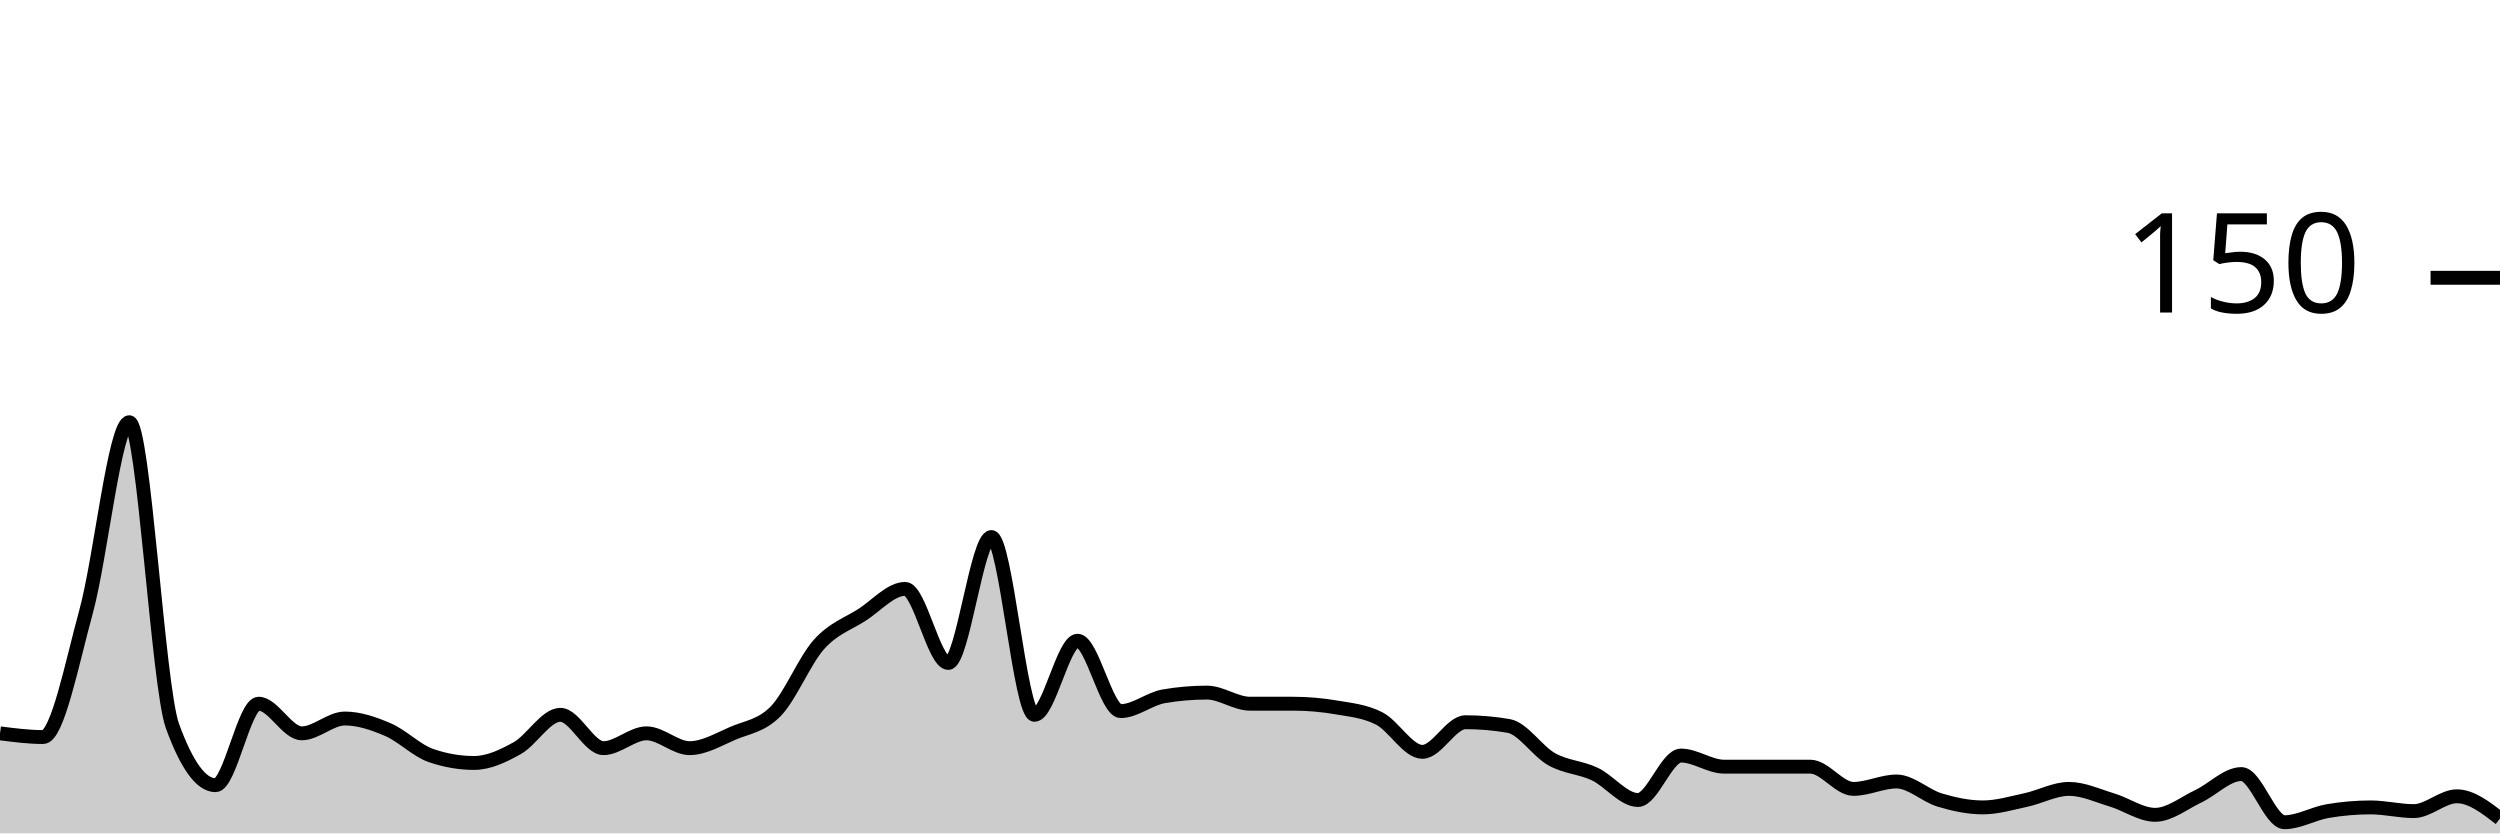
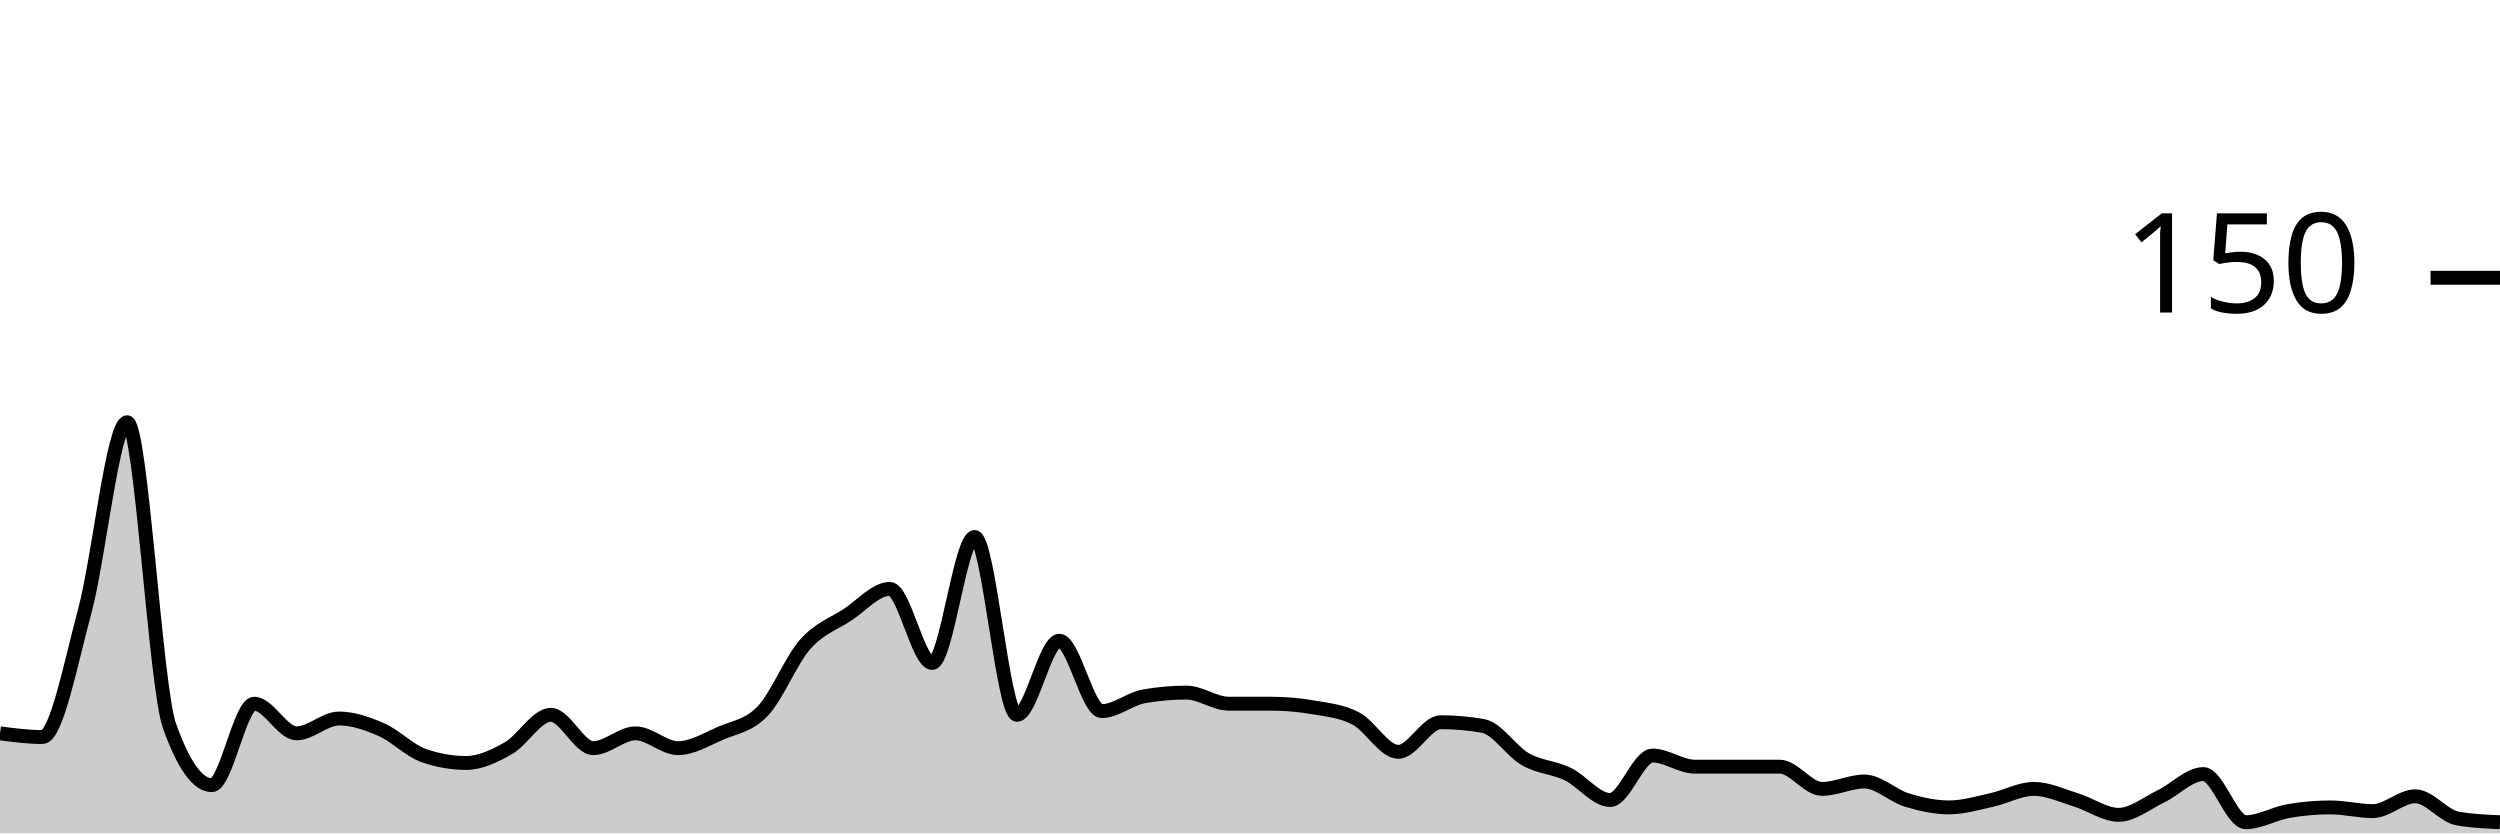
<svg xmlns="http://www.w3.org/2000/svg" viewBox="0 0 180 60">
  <g transform="translate(0,20)">
-     <path class="area" fill="rgba(0, 0, 0, 0.2)" d="M0,32.8C1.034,32.933,2.069,33.067,3.103,33.067C4.138,33.067,5.172,27.778,6.207,24C7.241,20.222,8.276,10.4,9.31,10.4C10.345,10.4,11.379,29.422,12.414,32.267C13.448,35.111,14.483,36.533,15.517,36.533C16.552,36.533,17.586,30.667,18.621,30.667C19.655,30.667,20.69,32.8,21.724,32.8C22.759,32.8,23.793,31.733,24.828,31.733C25.862,31.733,26.897,32.089,27.931,32.533C28.966,32.978,30,34.044,31.034,34.4C32.069,34.756,33.103,34.933,34.138,34.933C35.172,34.933,36.207,34.444,37.241,33.867C38.276,33.289,39.31,31.467,40.345,31.467C41.379,31.467,42.414,33.867,43.448,33.867C44.483,33.867,45.517,32.8,46.552,32.8C47.586,32.8,48.621,33.867,49.655,33.867C50.69,33.867,51.724,33.244,52.759,32.8C53.793,32.356,54.828,32.267,55.862,31.2C56.897,30.133,57.931,27.556,58.966,26.4C60,25.244,61.034,24.933,62.069,24.267C63.103,23.6,64.138,22.4,65.172,22.4C66.207,22.4,67.241,27.733,68.276,27.733C69.31,27.733,70.345,18.667,71.379,18.667C72.414,18.667,73.448,31.467,74.483,31.467C75.517,31.467,76.552,26.133,77.586,26.133C78.621,26.133,79.655,31.2,80.69,31.2C81.724,31.2,82.759,30.311,83.793,30.133C84.828,29.956,85.862,29.867,86.897,29.867C87.931,29.867,88.966,30.667,90,30.667C91.034,30.667,92.069,30.667,93.103,30.667C94.138,30.667,95.172,30.756,96.207,30.933C97.241,31.111,98.276,31.2,99.31,31.733C100.345,32.267,101.379,34.133,102.414,34.133C103.448,34.133,104.483,32,105.517,32C106.552,32,107.586,32.089,108.621,32.267C109.655,32.444,110.69,34.089,111.724,34.667C112.759,35.244,113.793,35.244,114.828,35.733C115.862,36.222,116.897,37.6,117.931,37.6C118.966,37.6,120,34.4,121.034,34.4C122.069,34.4,123.103,35.2,124.138,35.2C125.172,35.2,126.207,35.2,127.241,35.2C128.276,35.2,129.31,35.2,130.345,35.2C131.379,35.2,132.414,36.8,133.448,36.8C134.483,36.8,135.517,36.267,136.552,36.267C137.586,36.267,138.621,37.289,139.655,37.6C140.69,37.911,141.724,38.133,142.759,38.133C143.793,38.133,144.828,37.822,145.862,37.6C146.897,37.378,147.931,36.8,148.966,36.8C150,36.8,151.034,37.289,152.069,37.6C153.103,37.911,154.138,38.667,155.172,38.667C156.207,38.667,157.241,37.822,158.276,37.333C159.31,36.844,160.345,35.733,161.379,35.733C162.414,35.733,163.448,39.2,164.483,39.2C165.517,39.2,166.552,38.578,167.586,38.4C168.621,38.222,169.655,38.133,170.69,38.133C171.724,38.133,172.759,38.4,173.793,38.4C174.828,38.4,175.862,37.333,176.897,37.333C177.931,37.333,178.966,38.133,180,38.933L180,40C178.966,40,177.931,40,176.897,40C175.862,40,174.828,40,173.793,40C172.759,40,171.724,40,170.69,40C169.655,40,168.621,40,167.586,40C166.552,40,165.517,40,164.483,40C163.448,40,162.414,40,161.379,40C160.345,40,159.31,40,158.276,40C157.241,40,156.207,40,155.172,40C154.138,40,153.103,40,152.069,40C151.034,40,150,40,148.966,40C147.931,40,146.897,40,145.862,40C144.828,40,143.793,40,142.759,40C141.724,40,140.69,40,139.655,40C138.621,40,137.586,40,136.552,40C135.517,40,134.483,40,133.448,40C132.414,40,131.379,40,130.345,40C129.31,40,128.276,40,127.241,40C126.207,40,125.172,40,124.138,40C123.103,40,122.069,40,121.034,40C120,40,118.966,40,117.931,40C116.897,40,115.862,40,114.828,40C113.793,40,112.759,40,111.724,40C110.69,40,109.655,40,108.621,40C107.586,40,106.552,40,105.517,40C104.483,40,103.448,40,102.414,40C101.379,40,100.345,40,99.31,40C98.276,40,97.241,40,96.207,40C95.172,40,94.138,40,93.103,40C92.069,40,91.034,40,90,40C88.966,40,87.931,40,86.897,40C85.862,40,84.828,40,83.793,40C82.759,40,81.724,40,80.69,40C79.655,40,78.621,40,77.586,40C76.552,40,75.517,40,74.483,40C73.448,40,72.414,40,71.379,40C70.345,40,69.31,40,68.276,40C67.241,40,66.207,40,65.172,40C64.138,40,63.103,40,62.069,40C61.034,40,60,40,58.966,40C57.931,40,56.897,40,55.862,40C54.828,40,53.793,40,52.759,40C51.724,40,50.69,40,49.655,40C48.621,40,47.586,40,46.552,40C45.517,40,44.483,40,43.448,40C42.414,40,41.379,40,40.345,40C39.31,40,38.276,40,37.241,40C36.207,40,35.172,40,34.138,40C33.103,40,32.069,40,31.034,40C30,40,28.966,40,27.931,40C26.897,40,25.862,40,24.828,40C23.793,40,22.759,40,21.724,40C20.69,40,19.655,40,18.621,40C17.586,40,16.552,40,15.517,40C14.483,40,13.448,40,12.414,40C11.379,40,10.345,40,9.31,40C8.276,40,7.241,40,6.207,40C5.172,40,4.138,40,3.103,40C2.069,40,1.034,40,0,40Z" />
-     <path class="line" stroke="black" fill="none" d="M0,32.8C1.034,32.933,2.069,33.067,3.103,33.067C4.138,33.067,5.172,27.778,6.207,24C7.241,20.222,8.276,10.4,9.31,10.4C10.345,10.4,11.379,29.422,12.414,32.267C13.448,35.111,14.483,36.533,15.517,36.533C16.552,36.533,17.586,30.667,18.621,30.667C19.655,30.667,20.69,32.8,21.724,32.8C22.759,32.8,23.793,31.733,24.828,31.733C25.862,31.733,26.897,32.089,27.931,32.533C28.966,32.978,30,34.044,31.034,34.4C32.069,34.756,33.103,34.933,34.138,34.933C35.172,34.933,36.207,34.444,37.241,33.867C38.276,33.289,39.31,31.467,40.345,31.467C41.379,31.467,42.414,33.867,43.448,33.867C44.483,33.867,45.517,32.8,46.552,32.8C47.586,32.8,48.621,33.867,49.655,33.867C50.69,33.867,51.724,33.244,52.759,32.8C53.793,32.356,54.828,32.267,55.862,31.2C56.897,30.133,57.931,27.556,58.966,26.4C60,25.244,61.034,24.933,62.069,24.267C63.103,23.6,64.138,22.4,65.172,22.4C66.207,22.4,67.241,27.733,68.276,27.733C69.31,27.733,70.345,18.667,71.379,18.667C72.414,18.667,73.448,31.467,74.483,31.467C75.517,31.467,76.552,26.133,77.586,26.133C78.621,26.133,79.655,31.2,80.69,31.2C81.724,31.2,82.759,30.311,83.793,30.133C84.828,29.956,85.862,29.867,86.897,29.867C87.931,29.867,88.966,30.667,90,30.667C91.034,30.667,92.069,30.667,93.103,30.667C94.138,30.667,95.172,30.756,96.207,30.933C97.241,31.111,98.276,31.2,99.31,31.733C100.345,32.267,101.379,34.133,102.414,34.133C103.448,34.133,104.483,32,105.517,32C106.552,32,107.586,32.089,108.621,32.267C109.655,32.444,110.69,34.089,111.724,34.667C112.759,35.244,113.793,35.244,114.828,35.733C115.862,36.222,116.897,37.6,117.931,37.6C118.966,37.6,120,34.4,121.034,34.4C122.069,34.4,123.103,35.2,124.138,35.2C125.172,35.2,126.207,35.2,127.241,35.2C128.276,35.2,129.31,35.2,130.345,35.2C131.379,35.2,132.414,36.8,133.448,36.8C134.483,36.8,135.517,36.267,136.552,36.267C137.586,36.267,138.621,37.289,139.655,37.6C140.69,37.911,141.724,38.133,142.759,38.133C143.793,38.133,144.828,37.822,145.862,37.6C146.897,37.378,147.931,36.8,148.966,36.8C150,36.8,151.034,37.289,152.069,37.6C153.103,37.911,154.138,38.667,155.172,38.667C156.207,38.667,157.241,37.822,158.276,37.333C159.31,36.844,160.345,35.733,161.379,35.733C162.414,35.733,163.448,39.2,164.483,39.2C165.517,39.2,166.552,38.578,167.586,38.4C168.621,38.222,169.655,38.133,170.69,38.133C171.724,38.133,172.759,38.4,173.793,38.4C174.828,38.4,175.862,37.333,176.897,37.333C177.931,37.333,178.966,38.133,180,38.933" />
+     <path class="area" fill="rgba(0, 0, 0, 0.2)" d="M0,32.8C1.017,32.933,2.034,33.067,3.051,33.067C4.068,33.067,5.085,27.778,6.102,24C7.119,20.222,8.136,10.4,9.153,10.4C10.169,10.4,11.186,29.422,12.203,32.267C13.22,35.111,14.237,36.533,15.254,36.533C16.271,36.533,17.288,30.667,18.305,30.667C19.322,30.667,20.339,32.8,21.356,32.8C22.373,32.8,23.39,31.733,24.407,31.733C25.424,31.733,26.441,32.089,27.458,32.533C28.475,32.978,29.492,34.044,30.508,34.4C31.525,34.756,32.542,34.933,33.559,34.933C34.576,34.933,35.593,34.444,36.61,33.867C37.627,33.289,38.644,31.467,39.661,31.467C40.678,31.467,41.695,33.867,42.712,33.867C43.729,33.867,44.746,32.8,45.763,32.8C46.78,32.8,47.797,33.867,48.814,33.867C49.831,33.867,50.847,33.244,51.864,32.8C52.881,32.356,53.898,32.267,54.915,31.2C55.932,30.133,56.949,27.556,57.966,26.4C58.983,25.244,60,24.933,61.017,24.267C62.034,23.6,63.051,22.4,64.068,22.4C65.085,22.4,66.102,27.733,67.119,27.733C68.136,27.733,69.153,18.667,70.169,18.667C71.186,18.667,72.203,31.467,73.22,31.467C74.237,31.467,75.254,26.133,76.271,26.133C77.288,26.133,78.305,31.2,79.322,31.2C80.339,31.2,81.356,30.311,82.373,30.133C83.39,29.956,84.407,29.867,85.424,29.867C86.441,29.867,87.458,30.667,88.475,30.667C89.492,30.667,90.508,30.667,91.525,30.667C92.542,30.667,93.559,30.756,94.576,30.933C95.593,31.111,96.61,31.2,97.627,31.733C98.644,32.267,99.661,34.133,100.678,34.133C101.695,34.133,102.712,32,103.729,32C104.746,32,105.763,32.089,106.78,32.267C107.797,32.444,108.814,34.089,109.831,34.667C110.847,35.244,111.864,35.244,112.881,35.733C113.898,36.222,114.915,37.6,115.932,37.6C116.949,37.6,117.966,34.4,118.983,34.4C120,34.4,121.017,35.2,122.034,35.2C123.051,35.2,124.068,35.2,125.085,35.2C126.102,35.2,127.119,35.2,128.136,35.2C129.153,35.2,130.169,36.8,131.186,36.8C132.203,36.8,133.22,36.267,134.237,36.267C135.254,36.267,136.271,37.289,137.288,37.6C138.305,37.911,139.322,38.133,140.339,38.133C141.356,38.133,142.373,37.822,143.39,37.6C144.407,37.378,145.424,36.8,146.441,36.8C147.458,36.8,148.475,37.289,149.492,37.6C150.508,37.911,151.525,38.667,152.542,38.667C153.559,38.667,154.576,37.822,155.593,37.333C156.61,36.844,157.627,35.733,158.644,35.733C159.661,35.733,160.678,39.2,161.695,39.2C162.712,39.2,163.729,38.578,164.746,38.4C165.763,38.222,166.78,38.133,167.797,38.133C168.814,38.133,169.831,38.4,170.847,38.4C171.864,38.4,172.881,37.333,173.898,37.333C174.915,37.333,175.932,38.756,176.949,38.933C177.966,39.111,178.983,39.156,180,39.2L180,40C178.983,40,177.966,40,176.949,40C175.932,40,174.915,40,173.898,40C172.881,40,171.864,40,170.847,40C169.831,40,168.814,40,167.797,40C166.78,40,165.763,40,164.746,40C163.729,40,162.712,40,161.695,40C160.678,40,159.661,40,158.644,40C157.627,40,156.61,40,155.593,40C154.576,40,153.559,40,152.542,40C151.525,40,150.508,40,149.492,40C148.475,40,147.458,40,146.441,40C145.424,40,144.407,40,143.39,40C142.373,40,141.356,40,140.339,40C139.322,40,138.305,40,137.288,40C136.271,40,135.254,40,134.237,40C133.22,40,132.203,40,131.186,40C130.169,40,129.153,40,128.136,40C127.119,40,126.102,40,125.085,40C124.068,40,123.051,40,122.034,40C121.017,40,120,40,118.983,40C117.966,40,116.949,40,115.932,40C114.915,40,113.898,40,112.881,40C111.864,40,110.847,40,109.831,40C108.814,40,107.797,40,106.78,40C105.763,40,104.746,40,103.729,40C102.712,40,101.695,40,100.678,40C99.661,40,98.644,40,97.627,40C96.61,40,95.593,40,94.576,40C93.559,40,92.542,40,91.525,40C90.508,40,89.492,40,88.475,40C87.458,40,86.441,40,85.424,40C84.407,40,83.39,40,82.373,40C81.356,40,80.339,40,79.322,40C78.305,40,77.288,40,76.271,40C75.254,40,74.237,40,73.22,40C72.203,40,71.186,40,70.169,40C69.153,40,68.136,40,67.119,40C66.102,40,65.085,40,64.068,40C63.051,40,62.034,40,61.017,40C60,40,58.983,40,57.966,40C56.949,40,55.932,40,54.915,40C53.898,40,52.881,40,51.864,40C50.847,40,49.831,40,48.814,40C47.797,40,46.78,40,45.763,40C44.746,40,43.729,40,42.712,40C41.695,40,40.678,40,39.661,40C38.644,40,37.627,40,36.61,40C35.593,40,34.576,40,33.559,40C32.542,40,31.525,40,30.508,40C29.492,40,28.475,40,27.458,40C26.441,40,25.424,40,24.407,40C23.39,40,22.373,40,21.356,40C20.339,40,19.322,40,18.305,40C17.288,40,16.271,40,15.254,40C14.237,40,13.22,40,12.203,40C11.186,40,10.169,40,9.153,40C8.136,40,7.119,40,6.102,40C5.085,40,4.068,40,3.051,40C2.034,40,1.017,40,0,40Z" />
+     <path class="line" stroke="black" fill="none" d="M0,32.8C1.017,32.933,2.034,33.067,3.051,33.067C4.068,33.067,5.085,27.778,6.102,24C7.119,20.222,8.136,10.4,9.153,10.4C10.169,10.4,11.186,29.422,12.203,32.267C13.22,35.111,14.237,36.533,15.254,36.533C16.271,36.533,17.288,30.667,18.305,30.667C19.322,30.667,20.339,32.8,21.356,32.8C22.373,32.8,23.39,31.733,24.407,31.733C25.424,31.733,26.441,32.089,27.458,32.533C28.475,32.978,29.492,34.044,30.508,34.4C31.525,34.756,32.542,34.933,33.559,34.933C34.576,34.933,35.593,34.444,36.61,33.867C37.627,33.289,38.644,31.467,39.661,31.467C40.678,31.467,41.695,33.867,42.712,33.867C43.729,33.867,44.746,32.8,45.763,32.8C46.78,32.8,47.797,33.867,48.814,33.867C49.831,33.867,50.847,33.244,51.864,32.8C52.881,32.356,53.898,32.267,54.915,31.2C55.932,30.133,56.949,27.556,57.966,26.4C58.983,25.244,60,24.933,61.017,24.267C62.034,23.6,63.051,22.4,64.068,22.4C65.085,22.4,66.102,27.733,67.119,27.733C68.136,27.733,69.153,18.667,70.169,18.667C71.186,18.667,72.203,31.467,73.22,31.467C74.237,31.467,75.254,26.133,76.271,26.133C77.288,26.133,78.305,31.2,79.322,31.2C80.339,31.2,81.356,30.311,82.373,30.133C83.39,29.956,84.407,29.867,85.424,29.867C86.441,29.867,87.458,30.667,88.475,30.667C89.492,30.667,90.508,30.667,91.525,30.667C92.542,30.667,93.559,30.756,94.576,30.933C95.593,31.111,96.61,31.2,97.627,31.733C98.644,32.267,99.661,34.133,100.678,34.133C101.695,34.133,102.712,32,103.729,32C104.746,32,105.763,32.089,106.78,32.267C107.797,32.444,108.814,34.089,109.831,34.667C110.847,35.244,111.864,35.244,112.881,35.733C113.898,36.222,114.915,37.6,115.932,37.6C116.949,37.6,117.966,34.4,118.983,34.4C120,34.4,121.017,35.2,122.034,35.2C123.051,35.2,124.068,35.2,125.085,35.2C126.102,35.2,127.119,35.2,128.136,35.2C129.153,35.2,130.169,36.8,131.186,36.8C132.203,36.8,133.22,36.267,134.237,36.267C135.254,36.267,136.271,37.289,137.288,37.6C138.305,37.911,139.322,38.133,140.339,38.133C141.356,38.133,142.373,37.822,143.39,37.6C144.407,37.378,145.424,36.8,146.441,36.8C147.458,36.8,148.475,37.289,149.492,37.6C150.508,37.911,151.525,38.667,152.542,38.667C153.559,38.667,154.576,37.822,155.593,37.333C156.61,36.844,157.627,35.733,158.644,35.733C159.661,35.733,160.678,39.2,161.695,39.2C162.712,39.2,163.729,38.578,164.746,38.4C165.763,38.222,166.78,38.133,167.797,38.133C168.814,38.133,169.831,38.4,170.847,38.4C171.864,38.4,172.881,37.333,173.898,37.333C174.915,37.333,175.932,38.756,176.949,38.933C177.966,39.111,178.983,39.156,180,39.2" />
    <path class="axis-ceiling" stroke-width="1" stroke="black" fill="none" d="M175,0L180,0" />
    <text class="axis-ceiling-label" font-family="sans-serif" text-anchor="end" font-size="10px" x="170" y="2.5">150</text>
  </g>
</svg>
